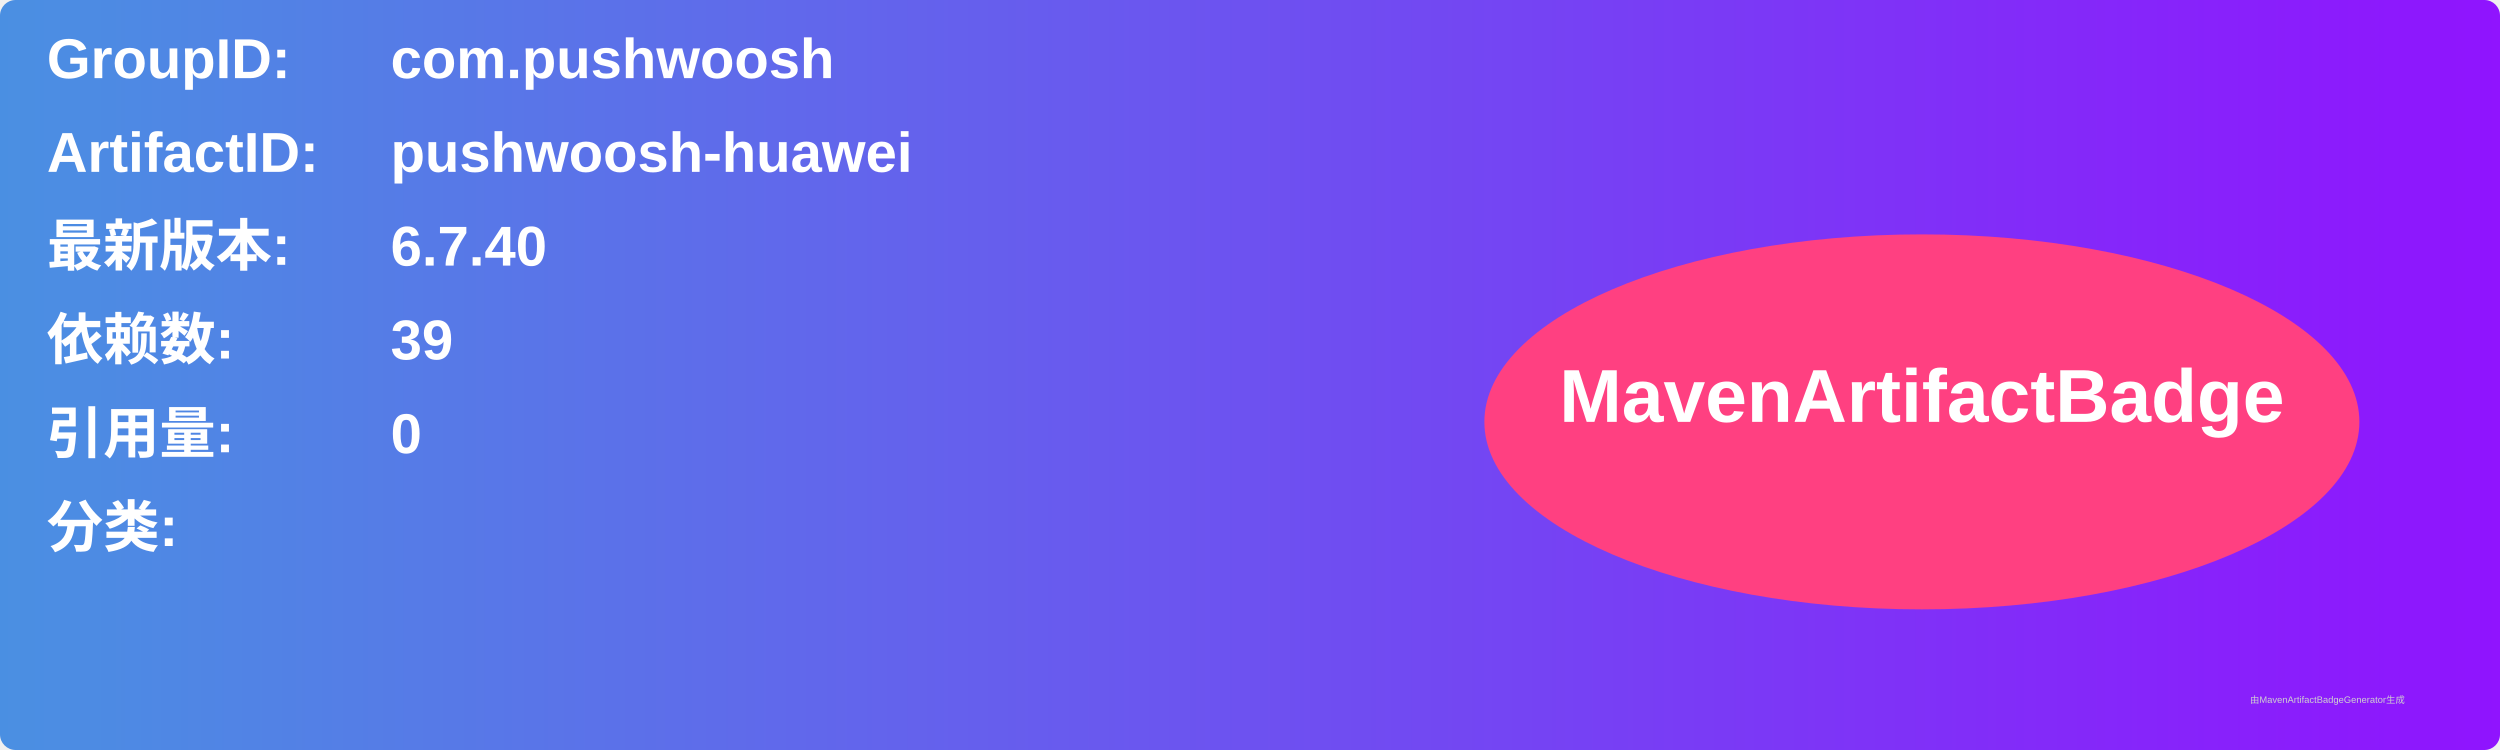
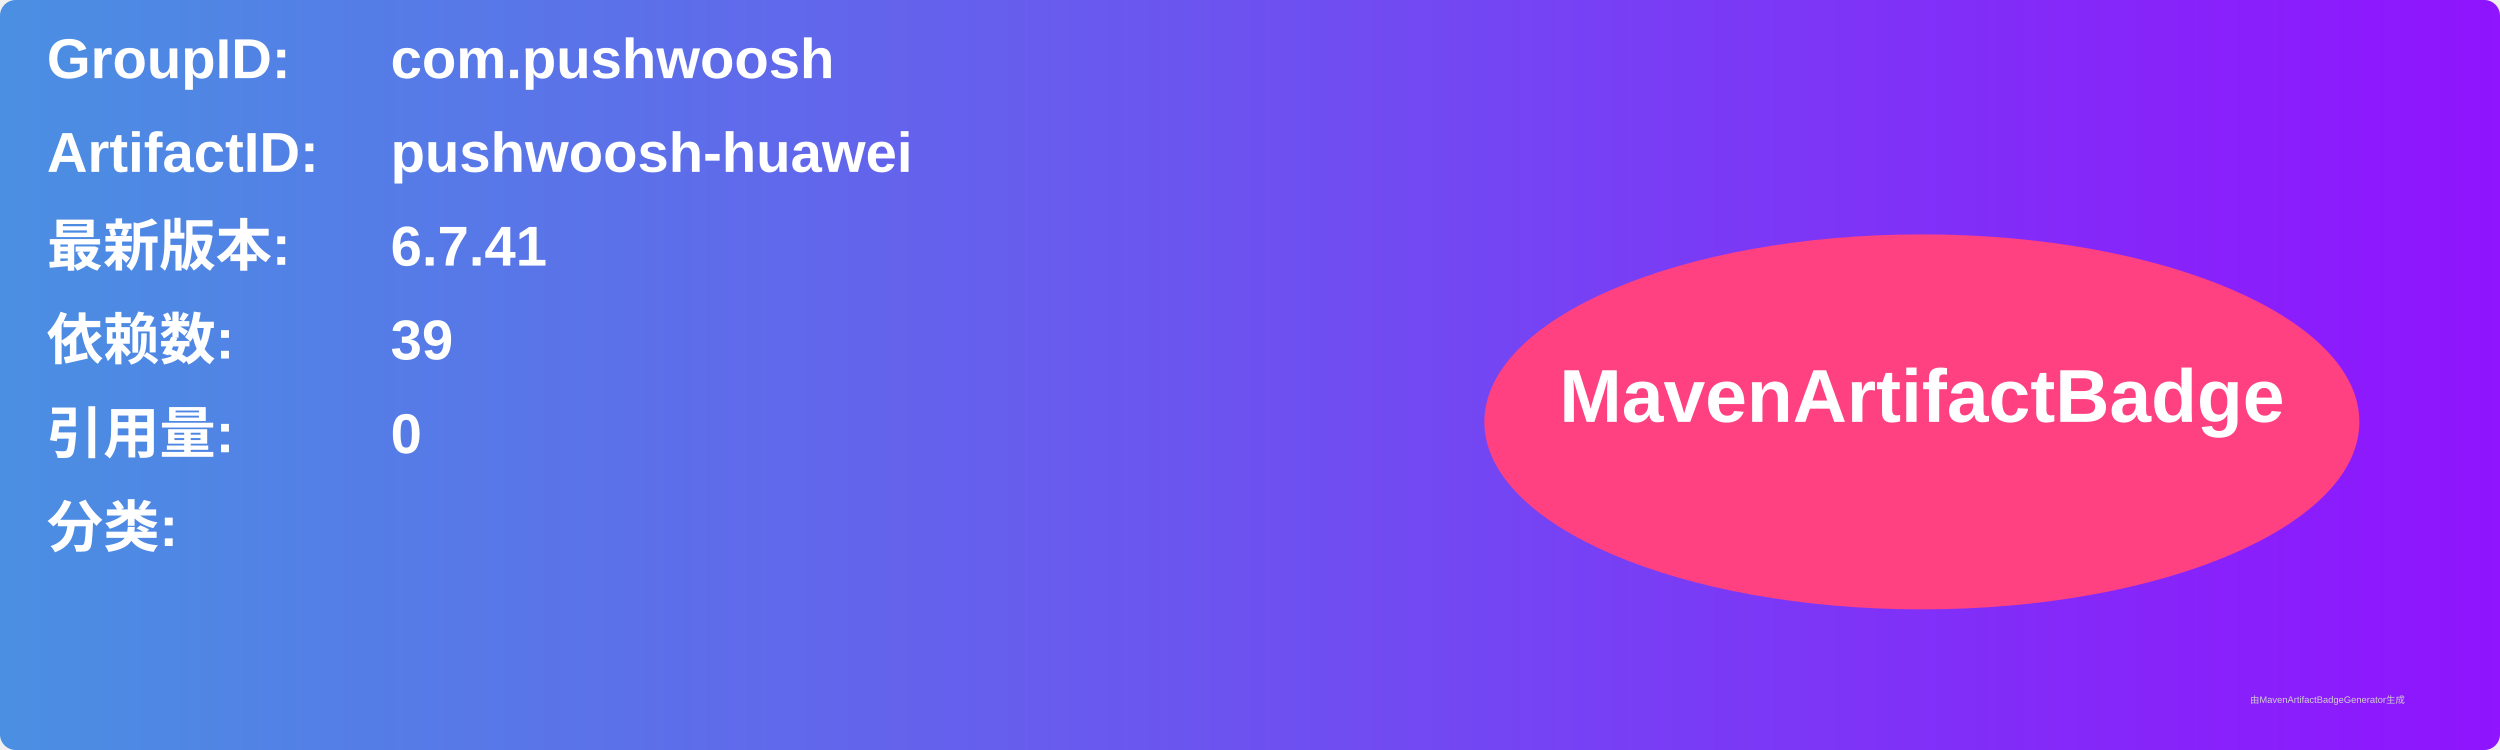
<svg xmlns="http://www.w3.org/2000/svg" width="800" height="240" viewBox="0 0 800 240">
  <linearGradient id="grad" x1="0%" y1="0%" x2="100%" y2="0%">
    <stop offset="0%" stop-color="#4a90e2" />
    <stop offset="100%" stop-color="#9013fe" />
  </linearGradient>
  <rect width="100%" height="100%" rx="5" ry="5" fill="url(#grad)" />
  <g transform="translate(15, 15)">
    <text x="0" y="10" font-family="Arial" font-size="18" fill="white" font-weight="bold" width="260">GroupID:</text>
    <text x="110" y="10" font-family="Arial" font-size="18" fill="white" font-weight="bold" width="460">com.pushwoosh</text>
    <text x="0" y="40" font-family="Arial" font-size="18" fill="white" font-weight="bold" width="260">ArtifactID:</text>
    <text x="110" y="40" font-family="Arial" font-size="18" fill="white" font-weight="bold" width="460">pushwoosh-huawei</text>
    <text x="0" y="70" font-family="Arial" font-size="18" fill="white" font-weight="bold">最新版本:</text>
    <text x="110" y="70" font-family="Arial" font-size="18" fill="white" font-weight="bold">
-       <tspan font-weight="bold">6.7.40</tspan>
+       <tspan font-weight="bold">6.7.41</tspan>
    </text>
    <text x="0" y="100" font-family="Arial" font-size="18" fill="white" font-weight="bold">依赖数: </text>
    <text x="110" y="100" font-family="Arial" font-size="18" fill="white">
      <tspan font-weight="bold">39</tspan>
    </text>
    <text x="0" y="130" font-family="Arial" font-size="18" fill="white" font-weight="bold">引用量: </text>
    <text x="110" y="130" font-family="Arial" font-size="18" fill="white">
      <tspan font-weight="bold">0</tspan>
    </text>
    <text x="0" y="160" font-family="Arial" font-size="18" fill="white" font-weight="bold">分类:</text>
    <text x="10" y="190" font-family="Arial" font-size="10" fill="white">
      <tspan font-weight="bold" />
    </text>
    <ellipse cx="600" cy="120" rx="140" ry="60" fill="#ff4081" />
    <text x="600" y="120" text-anchor="middle" font-family="Arial" font-size="24" fill="white" font-weight="bold">MavenArtifactBadge</text>
  </g>
  <text x="720" y="225" font-family="Arial" font-size="3" fill="#d0d0d0">由MavenArtifactBadgeGenerator生成</text>
</svg>
